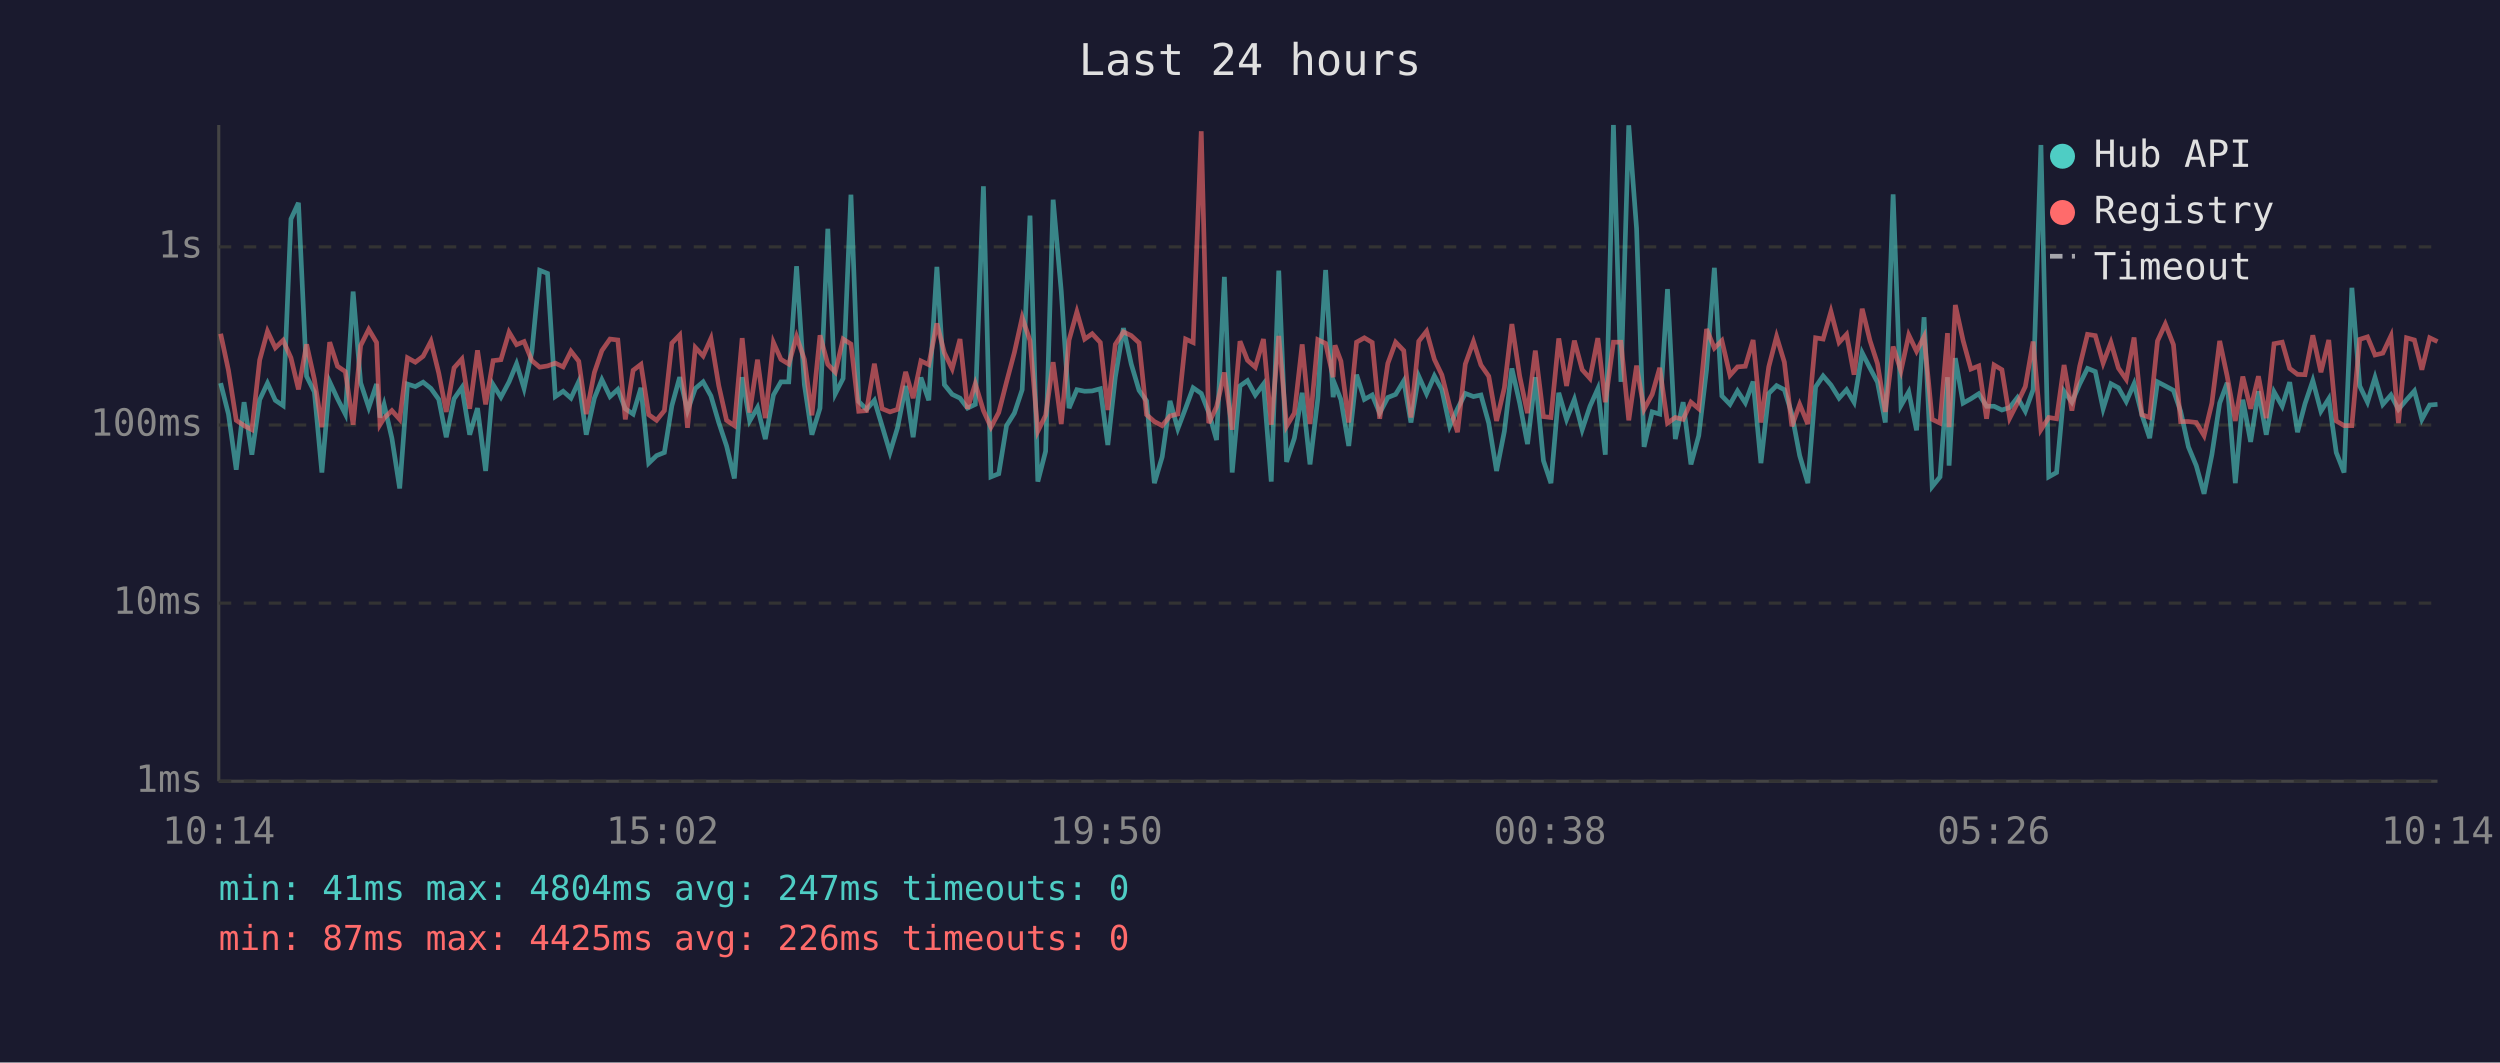
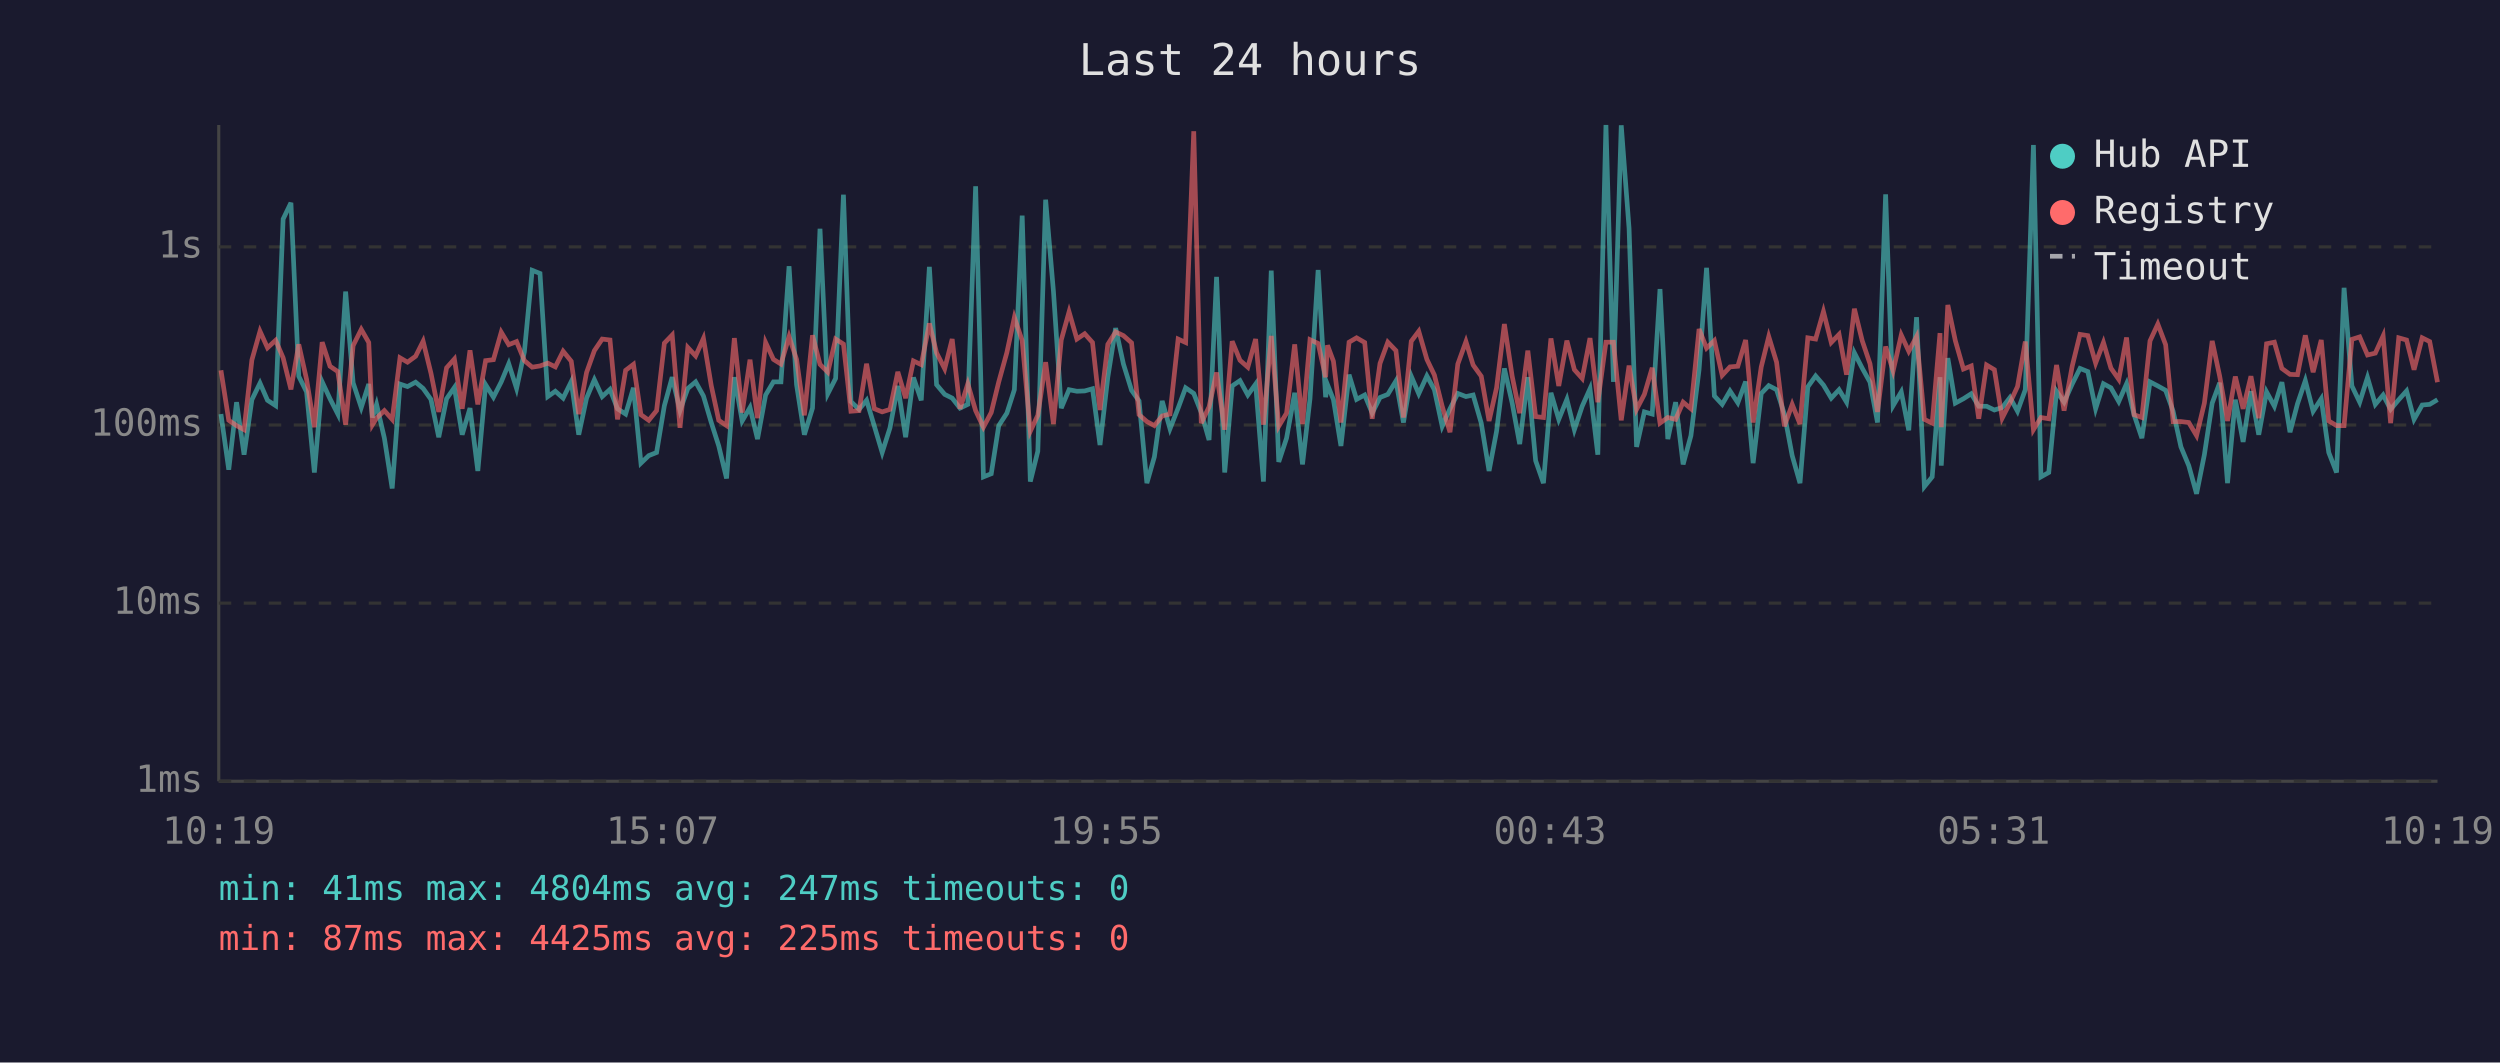
<svg xmlns="http://www.w3.org/2000/svg" viewBox="0 0 800 340" font-family="monospace" font-size="12">
  <rect width="800" height="340" fill="#1a1a2e" />
  <text x="400" y="24" fill="#e0e0e0" font-size="14" text-anchor="middle">Last 24 hours</text>
  <line x1="70" y1="40" x2="70" y2="250" stroke="#444" stroke-width="1" />
  <line x1="70" y1="250" x2="780" y2="250" stroke="#444" stroke-width="1" />
  <line x1="70" y1="250" x2="780" y2="250" stroke="#333" stroke-width="1" stroke-dasharray="4" />
  <text x="65" y="250" fill="#888" text-anchor="end" dominant-baseline="middle">1ms</text>
  <line x1="70" y1="193" x2="780" y2="193" stroke="#333" stroke-width="1" stroke-dasharray="4" />
  <text x="65" y="193" fill="#888" text-anchor="end" dominant-baseline="middle">10ms</text>
  <line x1="70" y1="136" x2="780" y2="136" stroke="#333" stroke-width="1" stroke-dasharray="4" />
  <text x="65" y="136" fill="#888" text-anchor="end" dominant-baseline="middle">100ms</text>
  <line x1="70" y1="79" x2="780" y2="79" stroke="#333" stroke-width="1" stroke-dasharray="4" />
  <text x="65" y="79" fill="#888" text-anchor="end" dominant-baseline="middle">1s</text>
-   <text x="70" y="270" fill="#888" text-anchor="middle">10:14</text>
-   <text x="212" y="270" fill="#888" text-anchor="middle">15:02</text>
-   <text x="354" y="270" fill="#888" text-anchor="middle">19:50</text>
-   <text x="496" y="270" fill="#888" text-anchor="middle">00:38</text>
-   <text x="638" y="270" fill="#888" text-anchor="middle">05:26</text>
-   <text x="780" y="270" fill="#888" text-anchor="middle">10:14</text>
-   <polyline points="70.6,122.6 73.1,132.5 75.6,150.3 78.1,128.7 80.6,145.5 83.1,127.9 85.6,122.6 88.1,128.1 90.6,129.8 93.1,70.1 95.5,64.9 98.1,120.4 100.6,125.4 103.0,151.2 105.5,122.2 108.0,127.6 110.5,132.5 113.0,93.3 115.4,122.5 118.0,130.4 120.5,122.9 121.6,133.6 122.9,129.4 125.4,140.2 127.9,156.3 130.4,122.9 132.9,123.7 135.4,122.3 137.9,124.3 140.4,127.8 142.8,139.9 145.3,127.6 147.8,124.0 150.3,139.1 152.8,130.6 155.4,150.7 157.8,123.1 160.3,127.1 162.9,122.2 165.3,116.4 167.7,124.3 170.2,112.6 172.7,86.5 175.2,87.5 177.7,126.9 180.2,125.2 182.7,127.4 185.2,122.1 187.6,139.1 190.2,127.4 192.6,121.5 195.2,126.9 197.7,124.6 200.1,130.8 202.6,132.5 205.1,124.1 207.6,148.2 210.1,145.8 212.6,144.8 215.0,129.8 217.5,120.7 220.0,131.4 222.5,124.3 225.0,122.2 227.5,126.7 230.0,135.2 232.5,142.7 235.0,153.1 237.5,120.7 239.9,134.7 242.4,130.4 244.9,140.5 247.5,126.4 249.9,122.2 252.4,122.2 254.9,85.2 257.4,123.1 259.8,139.1 262.4,130.6 264.9,73.2 267.3,126.0 269.8,121.1 272.3,62.3 274.8,128.5 277.3,131.0 279.8,128.1 282.3,136.4 284.8,144.8 287.2,136.9 289.8,123.5 292.2,139.9 294.7,120.8 297.2,128.1 299.8,85.4 302.2,123.1 304.7,126.2 307.2,127.4 309.6,130.6 312.1,129.4 314.7,59.6 317.1,152.6 319.6,151.6 322.1,136.2 324.6,132.2 327.1,124.7 329.6,69.0 332.1,154.1 334.6,144.4 337.0,63.9 339.6,93.2 342.1,130.6 344.6,124.7 347.1,125.2 349.5,125.1 352.1,124.4 354.5,142.4 356.9,120.7 359.5,105.0 362.0,116.5 364.5,124.9 366.9,128.3 369.4,154.6 371.9,146.2 374.4,128.3 376.9,137.2 379.4,130.6 381.8,124.1 384.4,125.9 386.8,132.0 389.3,140.8 391.8,88.6 394.3,151.2 396.8,123.5 399.2,121.8 401.7,126.4 404.3,122.9 406.8,154.1 409.2,86.6 411.7,147.8 414.2,140.2 416.7,125.7 419.2,148.6 421.7,127.6 424.2,86.4 426.6,127.1 427.2,123.1 429.1,127.9 431.6,142.7 434.1,119.9 436.6,127.8 439.1,126.4 441.5,132.2 444.1,127.2 446.6,126.2 449.2,121.9 451.5,135.2 454.0,120.4 456.5,126.0 459.0,120.3 461.4,124.7 463.9,136.4 466.4,130.8 468.9,125.9 471.5,126.9 473.9,126.4 476.4,135.4 478.9,150.7 481.4,138.0 483.8,117.9 486.3,129.0 488.8,142.1 491.3,120.7 493.9,147.4 496.3,154.6 498.8,125.7 501.3,134.2 503.8,127.8 506.3,137.5 508.8,130.0 511.3,124.4 513.7,145.5 516.3,40.0 518.7,122.2 521.2,40.1 523.7,73.1 526.1,143.0 528.7,131.8 531.1,132.5 533.6,92.5 536.1,140.5 538.6,128.7 541.1,148.6 543.6,139.4 546.1,118.3 548.6,85.7 551.0,126.7 553.6,129.4 556.0,125.1 558.5,128.9 561.0,122.1 563.5,148.2 566.0,125.9 568.5,123.4 571.0,124.7 573.4,132.5 575.9,145.8 578.5,154.6 581.0,123.8 583.4,120.3 585.9,123.2 588.5,127.4 590.9,124.7 593.3,128.7 595.9,112.9 598.4,117.8 600.8,122.3 603.3,135.2 605.8,62.2 608.3,129.8 610.8,125.4 613.3,137.7 615.7,101.5 618.3,155.7 620.8,152.6 623.2,120.7 623.7,149.0 625.7,114.6 628.2,129.0 630.7,127.6 633.2,126.0 635.7,130.0 638.1,130.0 640.6,131.2 643.1,130.4 645.6,127.2 648.1,131.6 650.6,124.7 653.1,46.4 655.6,152.6 658.1,151.2 660.5,125.2 663.0,128.7 665.5,122.9 668.0,117.9 670.5,118.9 673.0,130.8 675.5,122.8 677.9,124.1 680.4,128.5 682.9,122.8 685.4,132.7 687.9,140.2 690.4,122.2 692.9,123.5 695.5,124.9 697.8,131.6 700.3,143.0 702.8,149.0 705.3,158.0 707.8,145.5 710.3,129.0 712.7,122.5 715.3,154.6 717.7,127.9 720.2,141.4 722.7,125.2 725.2,139.1 727.7,125.4 730.3,130.0 732.7,122.3 735.2,138.3 737.6,129.2 740.1,121.8 742.7,131.6 745.2,127.6 747.6,144.8 750.1,151.2 752.6,92.1 755.1,123.5 757.6,128.7 760.0,120.8 762.5,129.4 765.1,126.4 767.5,131.0 770.1,127.9 772.6,125.1 775.0,134.2 777.5,129.6 780.0,129.4" fill="none" stroke="#4ecdc4" stroke-width="1.5" opacity="0.6" />
-   <polyline points="70.6,106.8 73.1,118.5 75.6,134.5 78.1,136.2 80.6,137.5 83.1,115.2 85.6,106.0 88.1,111.3 90.6,108.9 93.1,114.5 95.5,124.6 98.1,110.2 100.6,121.4 103.0,136.7 105.5,109.5 108.0,117.2 110.5,118.9 113.0,135.9 115.4,110.6 118.0,105.4 120.5,109.6 121.6,135.9 122.9,133.8 125.4,131.4 127.9,134.2 130.4,114.5 132.9,115.9 135.4,114.0 137.9,109.2 140.4,119.4 142.8,131.8 145.3,117.7 147.8,114.9 150.3,130.8 152.8,112.1 155.4,129.4 157.8,115.4 160.3,115.1 162.9,106.3 165.3,110.3 167.7,109.3 170.2,115.4 172.7,117.5 175.2,117.1 177.7,116.2 180.2,117.4 182.7,112.4 185.2,115.6 187.6,132.5 190.2,119.2 192.6,112.2 195.2,108.5 197.7,108.8 200.1,134.2 202.6,118.5 205.1,116.6 207.6,132.7 210.1,134.5 212.6,131.4 215.0,109.8 217.5,107.2 220.0,136.9 222.5,111.2 225.0,113.9 227.5,108.3 230.0,123.4 232.5,134.5 235.0,136.2 237.5,108.2 239.9,132.0 242.4,115.1 244.9,133.8 247.5,109.6 249.9,115.0 252.4,116.5 254.9,107.7 257.4,115.0 259.8,132.9 262.4,107.3 264.9,116.6 267.3,119.1 269.8,108.5 272.3,110.1 274.8,131.6 277.3,131.4 279.8,116.4 282.3,130.8 284.8,131.8 287.2,131.0 289.8,119.0 292.2,127.4 294.7,115.5 297.2,116.7 299.8,103.5 302.2,112.9 304.7,118.0 307.2,108.5 309.6,130.8 312.1,122.8 314.7,131.4 317.1,136.7 319.6,132.0 322.1,122.2 324.6,112.8 327.1,101.6 329.6,109.0 332.1,138.0 334.6,132.9 337.0,115.9 339.6,135.7 342.1,108.8 344.6,99.8 347.1,108.5 349.5,106.8 352.1,109.6 354.5,131.2 356.9,110.2 359.5,106.2 362.0,107.4 364.5,109.7 366.9,132.7 369.4,134.9 371.9,136.2 374.4,133.1 376.9,132.5 379.4,108.5 381.8,109.6 384.4,42.0 386.8,135.4 389.3,130.2 391.8,119.2 394.3,137.5 396.8,109.2 399.2,115.3 401.7,117.5 404.3,108.5 406.8,135.9 409.2,107.5 411.7,136.4 414.2,132.2 416.7,110.2 419.2,135.7 421.7,108.7 424.2,109.9 426.6,120.7 427.2,110.5 429.1,115.6 431.6,135.2 434.1,109.5 436.6,108.1 439.1,109.6 441.5,134.0 444.1,116.3 446.6,109.5 449.2,112.2 451.5,133.6 454.0,109.2 456.5,106.0 459.0,115.0 461.4,120.0 463.9,130.0 466.4,138.3 468.9,116.5 471.5,109.3 473.9,116.8 476.4,120.4 478.9,134.7 481.4,124.1 483.8,103.7 486.3,120.4 488.8,132.2 491.3,112.2 493.9,133.3 496.3,133.6 498.8,108.3 501.3,123.5 503.8,109.0 506.3,118.3 508.8,121.1 511.3,108.2 513.7,128.7 516.3,109.5 518.7,109.5 521.2,134.5 523.7,117.0 526.1,131.0 528.7,126.2 531.1,117.7 533.6,135.4 536.1,133.6 538.6,134.2 541.1,128.7 543.6,130.8 546.1,105.3 548.6,111.4 551.0,109.0 553.6,120.1 556.0,117.4 558.5,117.2 561.0,108.8 563.5,135.2 566.0,117.4 568.5,107.7 571.0,115.9 573.4,136.4 575.9,129.4 578.5,135.7 581.0,108.1 583.4,108.5 585.9,99.7 588.5,109.6 590.9,107.0 593.3,119.9 595.9,98.8 598.4,109.0 600.8,116.4 603.3,131.8 605.8,110.9 608.3,118.7 610.8,107.2 613.3,112.4 615.7,107.7 618.3,134.2 620.8,135.4 623.2,106.6 623.7,136.7 625.7,97.6 628.2,109.0 630.7,118.1 633.2,117.1 635.7,134.0 638.1,116.8 640.6,118.3 643.1,133.8 645.6,128.9 648.1,123.7 650.6,109.3 653.1,137.5 655.6,133.6 658.1,134.0 660.5,116.8 663.0,131.4 665.5,117.2 668.0,107.0 670.5,107.4 673.0,116.2 675.5,109.6 677.9,117.8 680.4,121.4 682.9,108.0 685.4,132.7 687.9,133.6 690.4,109.1 692.9,103.7 695.5,110.3 697.8,134.9 700.3,134.9 702.8,135.2 705.3,139.4 707.8,129.0 710.3,109.1 712.7,120.4 715.3,134.7 717.7,120.5 720.2,130.8 722.7,120.4 725.2,133.8 727.7,110.0 730.3,109.5 732.7,117.9 735.2,119.8 737.6,119.9 740.1,107.3 742.7,119.1 745.2,108.8 747.6,134.7 750.1,136.2 752.6,136.2 755.1,108.6 757.6,107.8 760.0,113.6 762.5,113.0 765.1,107.5 767.5,135.4 770.1,108.1 772.6,108.8 775.0,118.3 777.5,108.1 780.0,109.3" fill="none" stroke="#ff6b6b" stroke-width="1.5" opacity="0.6" />
+   <text x="70" y="270" fill="#888" text-anchor="middle">10:19</text>
+   <text x="212" y="270" fill="#888" text-anchor="middle">15:07</text>
+   <text x="354" y="270" fill="#888" text-anchor="middle">19:55</text>
+   <text x="496" y="270" fill="#888" text-anchor="middle">00:43</text>
+   <text x="638" y="270" fill="#888" text-anchor="middle">05:31</text>
+   <text x="780" y="270" fill="#888" text-anchor="middle">10:19</text>
+   <polyline points="70.7,132.5 73.2,150.3 75.7,128.7 78.1,145.5 80.6,127.9 83.2,122.6 85.6,128.1 88.2,129.8 90.6,70.1 93.1,64.9 95.6,120.4 98.1,125.4 100.6,151.2 103.1,122.2 105.6,127.6 108.1,132.5 110.6,93.3 113.0,122.5 115.6,130.4 118.0,122.9 119.2,133.6 120.5,129.4 123.0,140.2 125.5,156.3 128.0,122.9 130.4,123.7 133.0,122.3 135.4,124.3 137.9,127.8 140.4,139.9 142.9,127.6 145.4,124.0 147.9,139.1 150.4,130.6 152.9,150.7 155.4,123.1 157.9,127.1 160.4,122.2 162.8,116.4 165.3,124.3 167.8,112.6 170.3,86.5 172.8,87.5 175.3,126.9 177.7,125.2 180.2,127.4 182.8,122.1 185.2,139.1 187.7,127.4 190.2,121.5 192.7,126.9 195.2,124.6 197.6,130.8 200.2,132.5 202.7,124.1 205.1,148.2 207.6,145.8 210.1,144.8 212.6,129.8 215.1,120.7 217.6,131.4 220.1,124.3 222.6,122.2 225.1,126.7 227.6,135.2 230.0,142.7 232.5,153.1 235.0,120.7 237.5,134.7 240.0,130.4 242.4,140.5 245.0,126.4 247.5,122.2 249.9,122.2 252.5,85.2 254.9,123.1 257.4,139.1 260.0,130.6 262.4,73.2 264.9,126.0 267.4,121.1 269.9,62.3 272.3,128.5 274.9,131.0 277.3,128.1 279.8,136.4 282.3,144.8 284.8,136.9 287.3,123.5 289.8,139.9 292.3,120.8 294.8,128.1 297.4,85.4 299.7,123.1 302.3,126.2 304.7,127.4 307.2,130.6 309.7,129.4 312.2,59.6 314.7,152.6 317.2,151.6 319.6,136.2 322.2,132.2 324.6,124.7 327.1,69.0 329.7,154.1 332.1,144.4 334.6,63.9 337.1,93.2 339.6,130.6 342.1,124.7 344.6,125.2 347.1,125.1 349.6,124.4 352.0,142.4 354.5,120.7 357.0,105.0 359.5,116.5 362.1,124.9 364.5,128.3 367.0,154.6 369.4,146.2 371.9,128.3 374.4,137.2 377.0,130.6 379.4,124.1 382.0,125.9 384.4,132.0 386.9,140.8 389.3,88.6 391.9,151.2 394.3,123.5 396.8,121.8 399.3,126.4 401.8,122.9 404.3,154.1 406.8,86.6 409.2,147.8 411.7,140.2 414.3,125.7 416.8,148.6 419.2,127.6 421.8,86.4 424.2,127.1 424.8,123.1 426.7,127.9 429.1,142.7 431.7,119.9 434.1,127.8 436.7,126.4 439.1,132.2 441.6,127.2 444.1,126.2 446.7,121.9 449.1,135.2 451.6,120.4 454.0,126.0 456.6,120.3 459.0,124.7 461.5,136.4 464.0,130.8 466.5,125.9 469.1,126.9 471.4,126.4 474.0,135.4 476.5,150.7 478.9,138.0 481.4,117.9 483.9,129.0 486.3,142.1 488.9,120.7 491.4,147.4 493.9,154.6 496.3,125.7 498.8,134.2 501.4,127.8 503.8,137.5 506.3,130.0 508.8,124.4 511.3,145.5 513.9,40.0 516.3,122.2 518.8,40.1 521.3,73.1 523.7,143.0 526.2,131.8 528.7,132.5 531.2,92.5 533.7,140.5 536.2,128.7 538.6,148.6 541.1,139.4 543.7,118.3 546.1,85.7 548.6,126.7 551.1,129.4 553.6,125.1 556.1,128.9 558.6,122.1 561.0,148.2 563.6,125.9 566.0,123.4 568.5,124.7 571.0,132.5 573.5,145.8 576.0,154.6 578.5,123.8 581.0,120.3 583.5,123.2 586.0,127.4 588.5,124.7 590.9,128.7 593.4,112.9 595.9,117.8 598.4,122.3 600.8,135.2 603.4,62.2 605.8,129.8 608.4,125.4 610.8,137.7 613.3,101.5 615.8,155.7 618.3,152.6 620.8,120.7 621.2,149.0 623.3,114.6 625.7,129.0 628.3,127.6 630.8,126.0 633.2,130.0 635.7,130.0 638.2,131.2 640.7,130.4 643.2,127.2 645.6,131.6 648.1,124.7 650.7,46.4 653.1,152.6 655.6,151.2 658.1,125.2 660.5,128.7 663.1,122.9 665.6,117.9 668.1,118.9 670.6,130.8 673.1,122.8 675.5,124.1 678.0,128.5 680.5,122.8 682.9,132.7 685.4,140.2 688.0,122.2 690.5,123.5 693.0,124.9 695.4,131.6 697.9,143.0 700.4,149.0 702.9,158.0 705.4,145.5 707.9,129.0 710.3,122.5 712.8,154.6 715.3,127.9 717.8,141.4 720.3,125.2 722.8,139.1 725.3,125.4 727.8,130.0 730.2,122.3 732.8,138.3 735.2,129.2 737.7,121.8 740.2,131.6 742.8,127.6 745.2,144.8 747.7,151.2 750.1,92.1 752.6,123.5 755.1,128.7 757.6,120.8 760.1,129.4 762.6,126.4 765.0,131.0 767.6,127.9 770.1,125.1 772.5,134.2 775.1,129.6 777.5,129.4 780.0,127.9" fill="none" stroke="#4ecdc4" stroke-width="1.5" opacity="0.6" />
+   <polyline points="70.7,118.5 73.2,134.5 75.7,136.2 78.1,137.5 80.6,115.2 83.2,106.0 85.6,111.3 88.2,108.9 90.6,114.5 93.1,124.6 95.6,110.2 98.1,121.4 100.6,136.7 103.1,109.5 105.6,117.2 108.1,118.9 110.6,135.9 113.0,110.6 115.6,105.4 118.0,109.6 119.2,135.9 120.5,133.8 123.0,131.4 125.5,134.2 128.0,114.5 130.4,115.9 133.0,114.0 135.4,109.2 137.9,119.4 140.4,131.8 142.9,117.7 145.4,114.9 147.9,130.8 150.4,112.1 152.9,129.4 155.4,115.4 157.9,115.1 160.4,106.3 162.8,110.3 165.3,109.3 167.8,115.4 170.3,117.5 172.8,117.1 175.3,116.2 177.7,117.4 180.2,112.4 182.8,115.6 185.2,132.5 187.7,119.2 190.2,112.2 192.7,108.5 195.2,108.8 197.6,134.2 200.2,118.5 202.7,116.6 205.1,132.7 207.6,134.5 210.1,131.4 212.6,109.8 215.1,107.2 217.6,136.9 220.1,111.2 222.6,113.9 225.1,108.3 227.6,123.4 230.0,134.5 232.5,136.2 235.0,108.2 237.5,132.0 240.0,115.1 242.4,133.8 245.0,109.6 247.5,115.0 249.9,116.5 252.5,107.7 254.9,115.0 257.4,132.9 260.0,107.3 262.4,116.6 264.9,119.1 267.4,108.5 269.9,110.1 272.3,131.6 274.9,131.4 277.3,116.4 279.8,130.8 282.3,131.8 284.8,131.0 287.3,119.0 289.8,127.4 292.3,115.5 294.8,116.7 297.4,103.5 299.7,112.9 302.3,118.0 304.7,108.5 307.2,130.8 309.7,122.8 312.2,131.4 314.7,136.7 317.2,132.0 319.6,122.2 322.2,112.8 324.6,101.6 327.1,109.0 329.7,138.0 332.1,132.9 334.6,115.9 337.1,135.7 339.6,108.8 342.1,99.8 344.6,108.5 347.1,106.8 349.6,109.6 352.0,131.2 354.5,110.2 357.0,106.2 359.5,107.4 362.1,109.7 364.5,132.7 367.0,134.9 369.4,136.2 371.9,133.1 374.4,132.5 377.0,108.5 379.4,109.6 382.0,42.0 384.4,135.4 386.9,130.2 389.3,119.2 391.9,137.5 394.3,109.2 396.8,115.3 399.3,117.5 401.8,108.5 404.3,135.9 406.8,107.5 409.2,136.4 411.7,132.2 414.3,110.2 416.8,135.7 419.2,108.7 421.8,109.9 424.2,120.7 424.8,110.5 426.7,115.6 429.1,135.2 431.7,109.5 434.1,108.1 436.7,109.6 439.1,134.0 441.6,116.3 444.1,109.5 446.7,112.2 449.1,133.6 451.6,109.2 454.0,106.0 456.6,115.0 459.0,120.0 461.5,130.0 464.0,138.3 466.5,116.5 469.1,109.3 471.4,116.8 474.0,120.4 476.5,134.7 478.9,124.1 481.4,103.7 483.9,120.4 486.3,132.2 488.9,112.2 491.4,133.3 493.9,133.6 496.3,108.3 498.8,123.5 501.4,109.0 503.8,118.3 506.3,121.1 508.8,108.2 511.3,128.7 513.9,109.5 516.3,109.5 518.8,134.5 521.3,117.0 523.7,131.0 526.2,126.2 528.7,117.7 531.2,135.4 533.7,133.6 536.2,134.2 538.6,128.7 541.1,130.8 543.7,105.3 546.1,111.4 548.6,109.0 551.1,120.1 553.6,117.4 556.1,117.2 558.6,108.8 561.0,135.2 563.6,117.4 566.0,107.7 568.5,115.9 571.0,136.4 573.5,129.4 576.0,135.7 578.5,108.1 581.0,108.5 583.5,99.7 586.0,109.6 588.5,107.0 590.9,119.9 593.4,98.8 595.9,109.0 598.4,116.4 600.8,131.8 603.4,110.9 605.8,118.7 608.4,107.2 610.8,112.4 613.3,107.7 615.8,134.2 618.3,135.4 620.8,106.6 621.2,136.7 623.3,97.6 625.7,109.0 628.3,118.1 630.8,117.1 633.2,134.0 635.7,116.8 638.2,118.3 640.7,133.8 643.2,128.9 645.6,123.7 648.1,109.3 650.7,137.5 653.1,133.6 655.6,134.0 658.1,116.8 660.5,131.4 663.1,117.2 665.6,107.0 668.1,107.4 670.6,116.2 673.1,109.6 675.5,117.8 678.0,121.4 680.5,108.0 682.9,132.7 685.4,133.6 688.0,109.1 690.5,103.7 693.0,110.3 695.4,134.9 697.9,134.9 700.4,135.2 702.9,139.4 705.4,129.0 707.9,109.1 710.3,120.4 712.8,134.7 715.3,120.5 717.8,130.8 720.3,120.4 722.8,133.8 725.3,110.0 727.8,109.5 730.2,117.9 732.8,119.8 735.2,119.9 737.7,107.3 740.2,119.1 742.8,108.8 745.2,134.7 747.7,136.2 750.1,136.2 752.6,108.6 755.1,107.8 757.6,113.6 760.1,113.0 762.6,107.5 765.0,135.4 767.6,108.1 770.1,108.8 772.5,118.3 775.1,108.1 777.5,109.3 780.0,122.3" fill="none" stroke="#ff6b6b" stroke-width="1.5" opacity="0.6" />
  <circle cx="660" cy="50" r="4" fill="#4ecdc4" />
  <text x="670" y="50" fill="#e0e0e0" dominant-baseline="middle">Hub API</text>
  <circle cx="660" cy="68" r="4" fill="#ff6b6b" />
  <text x="670" y="68" fill="#e0e0e0" dominant-baseline="middle">Registry</text>
  <line x1="656" y1="82" x2="664" y2="82" stroke="#e0e0e0" stroke-width="1.5" stroke-dasharray="4,3" opacity="0.7" />
  <text x="670" y="86" fill="#e0e0e0" dominant-baseline="middle">Timeout</text>
  <text x="70" y="288" fill="#4ecdc4" font-size="11">min: 41ms  max: 4804ms  avg: 247ms  timeouts: 0</text>
-   <text x="70" y="304" fill="#ff6b6b" font-size="11">min: 87ms  max: 4425ms  avg: 226ms  timeouts: 0</text>
+   <text x="70" y="304" fill="#ff6b6b" font-size="11">min: 87ms  max: 4425ms  avg: 225ms  timeouts: 0</text>
</svg>
